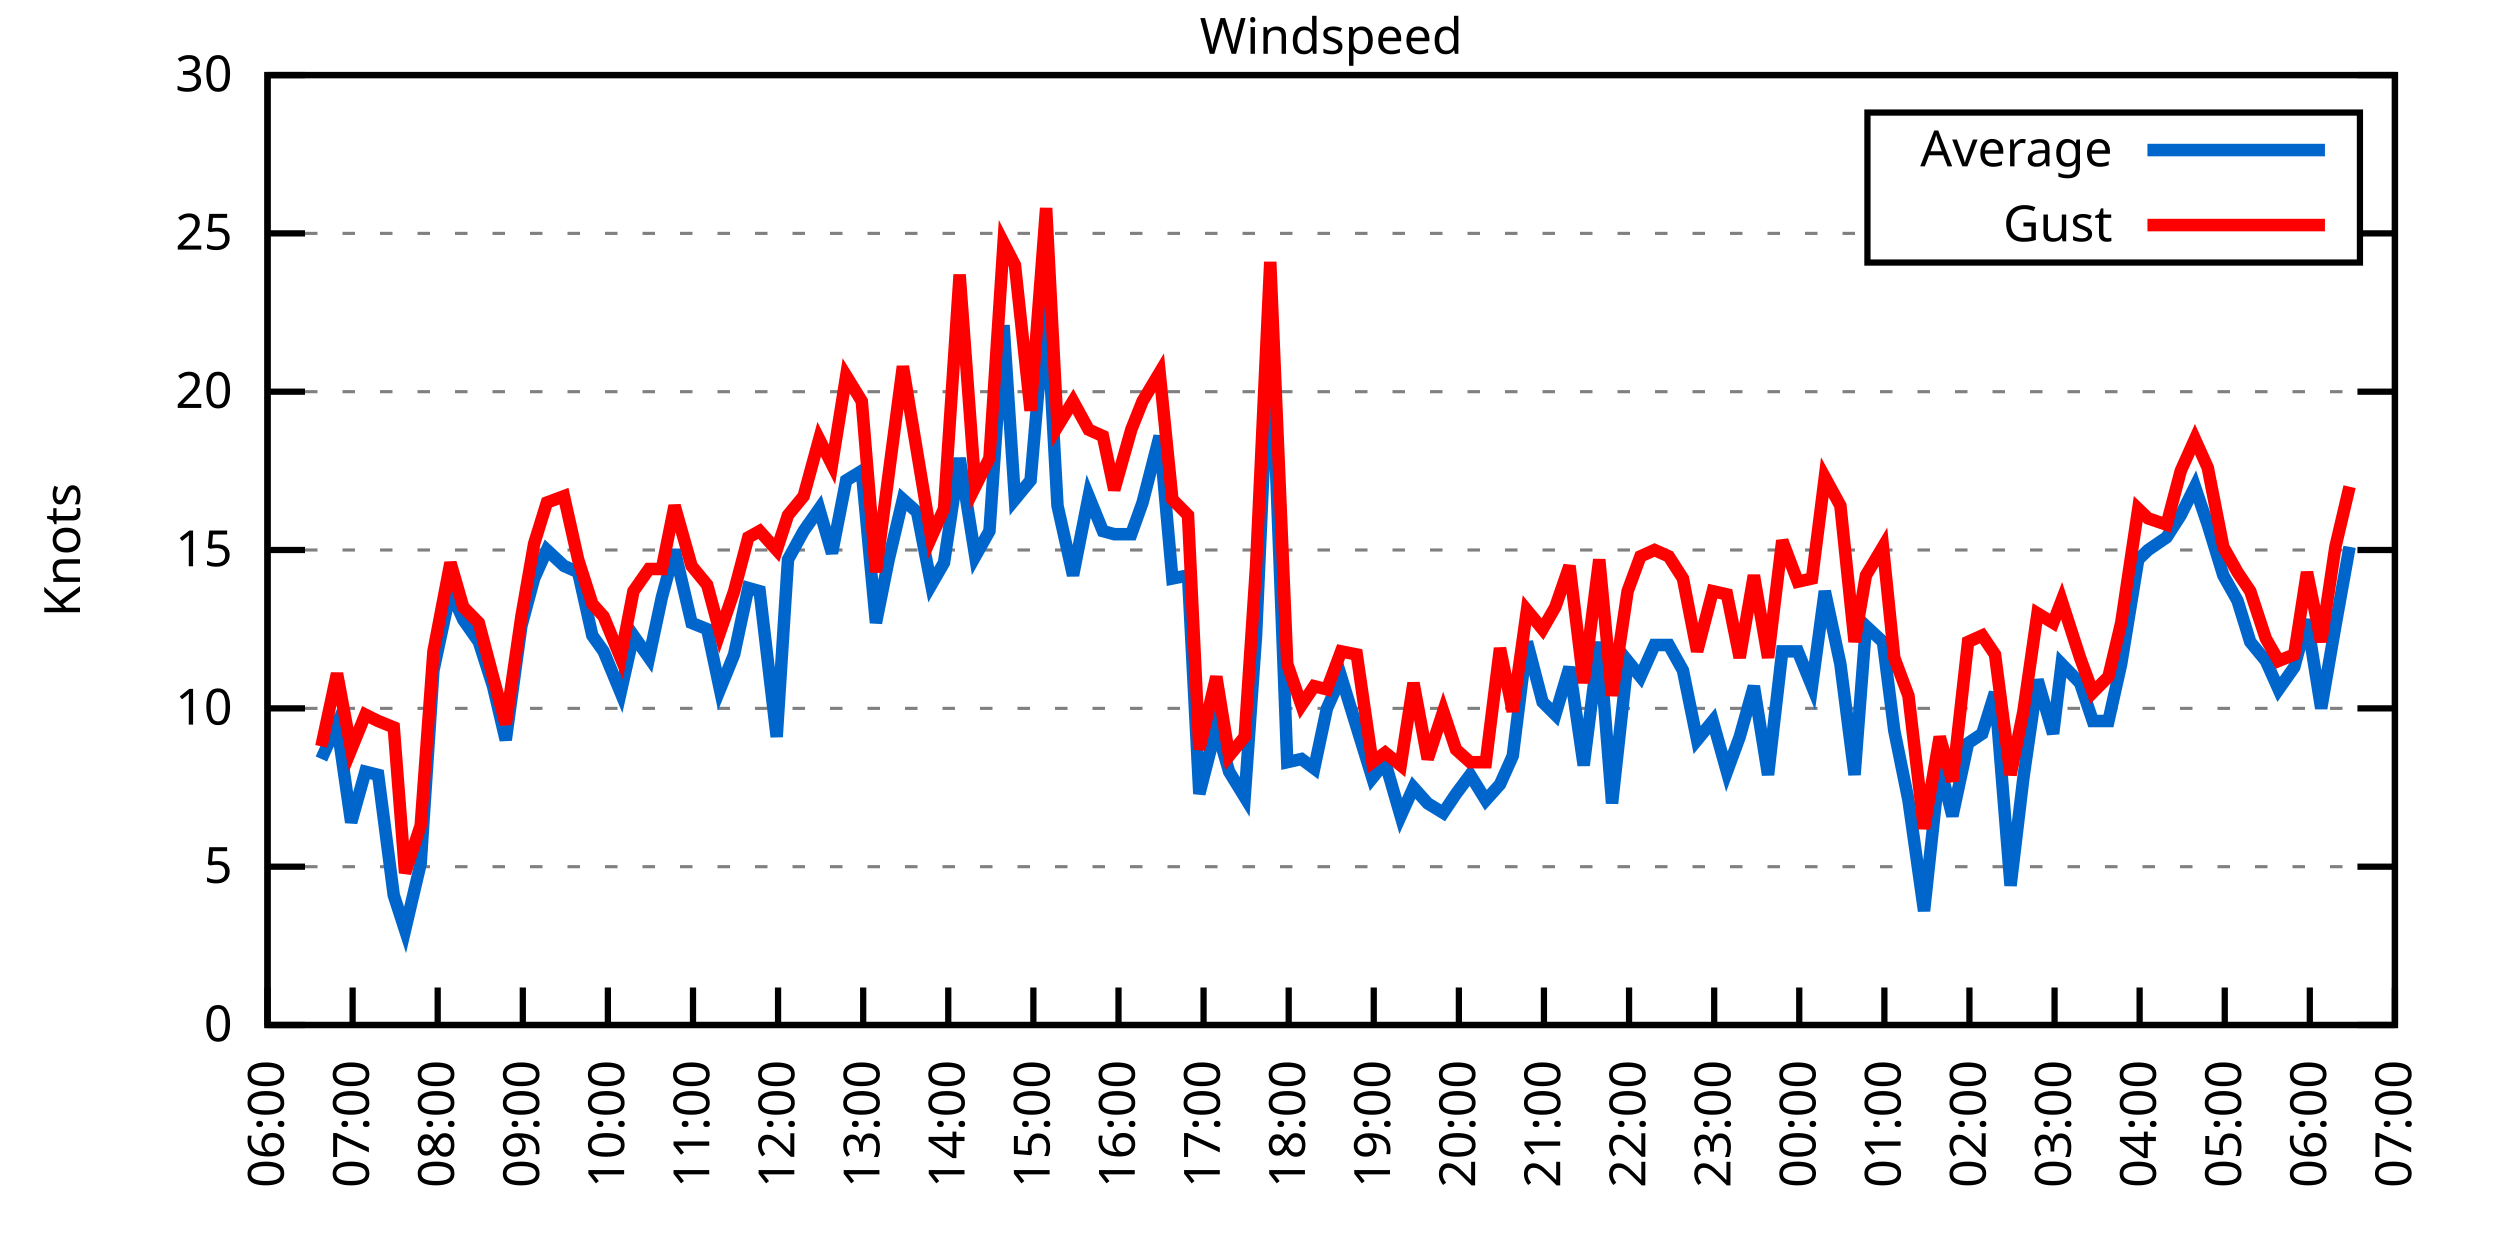
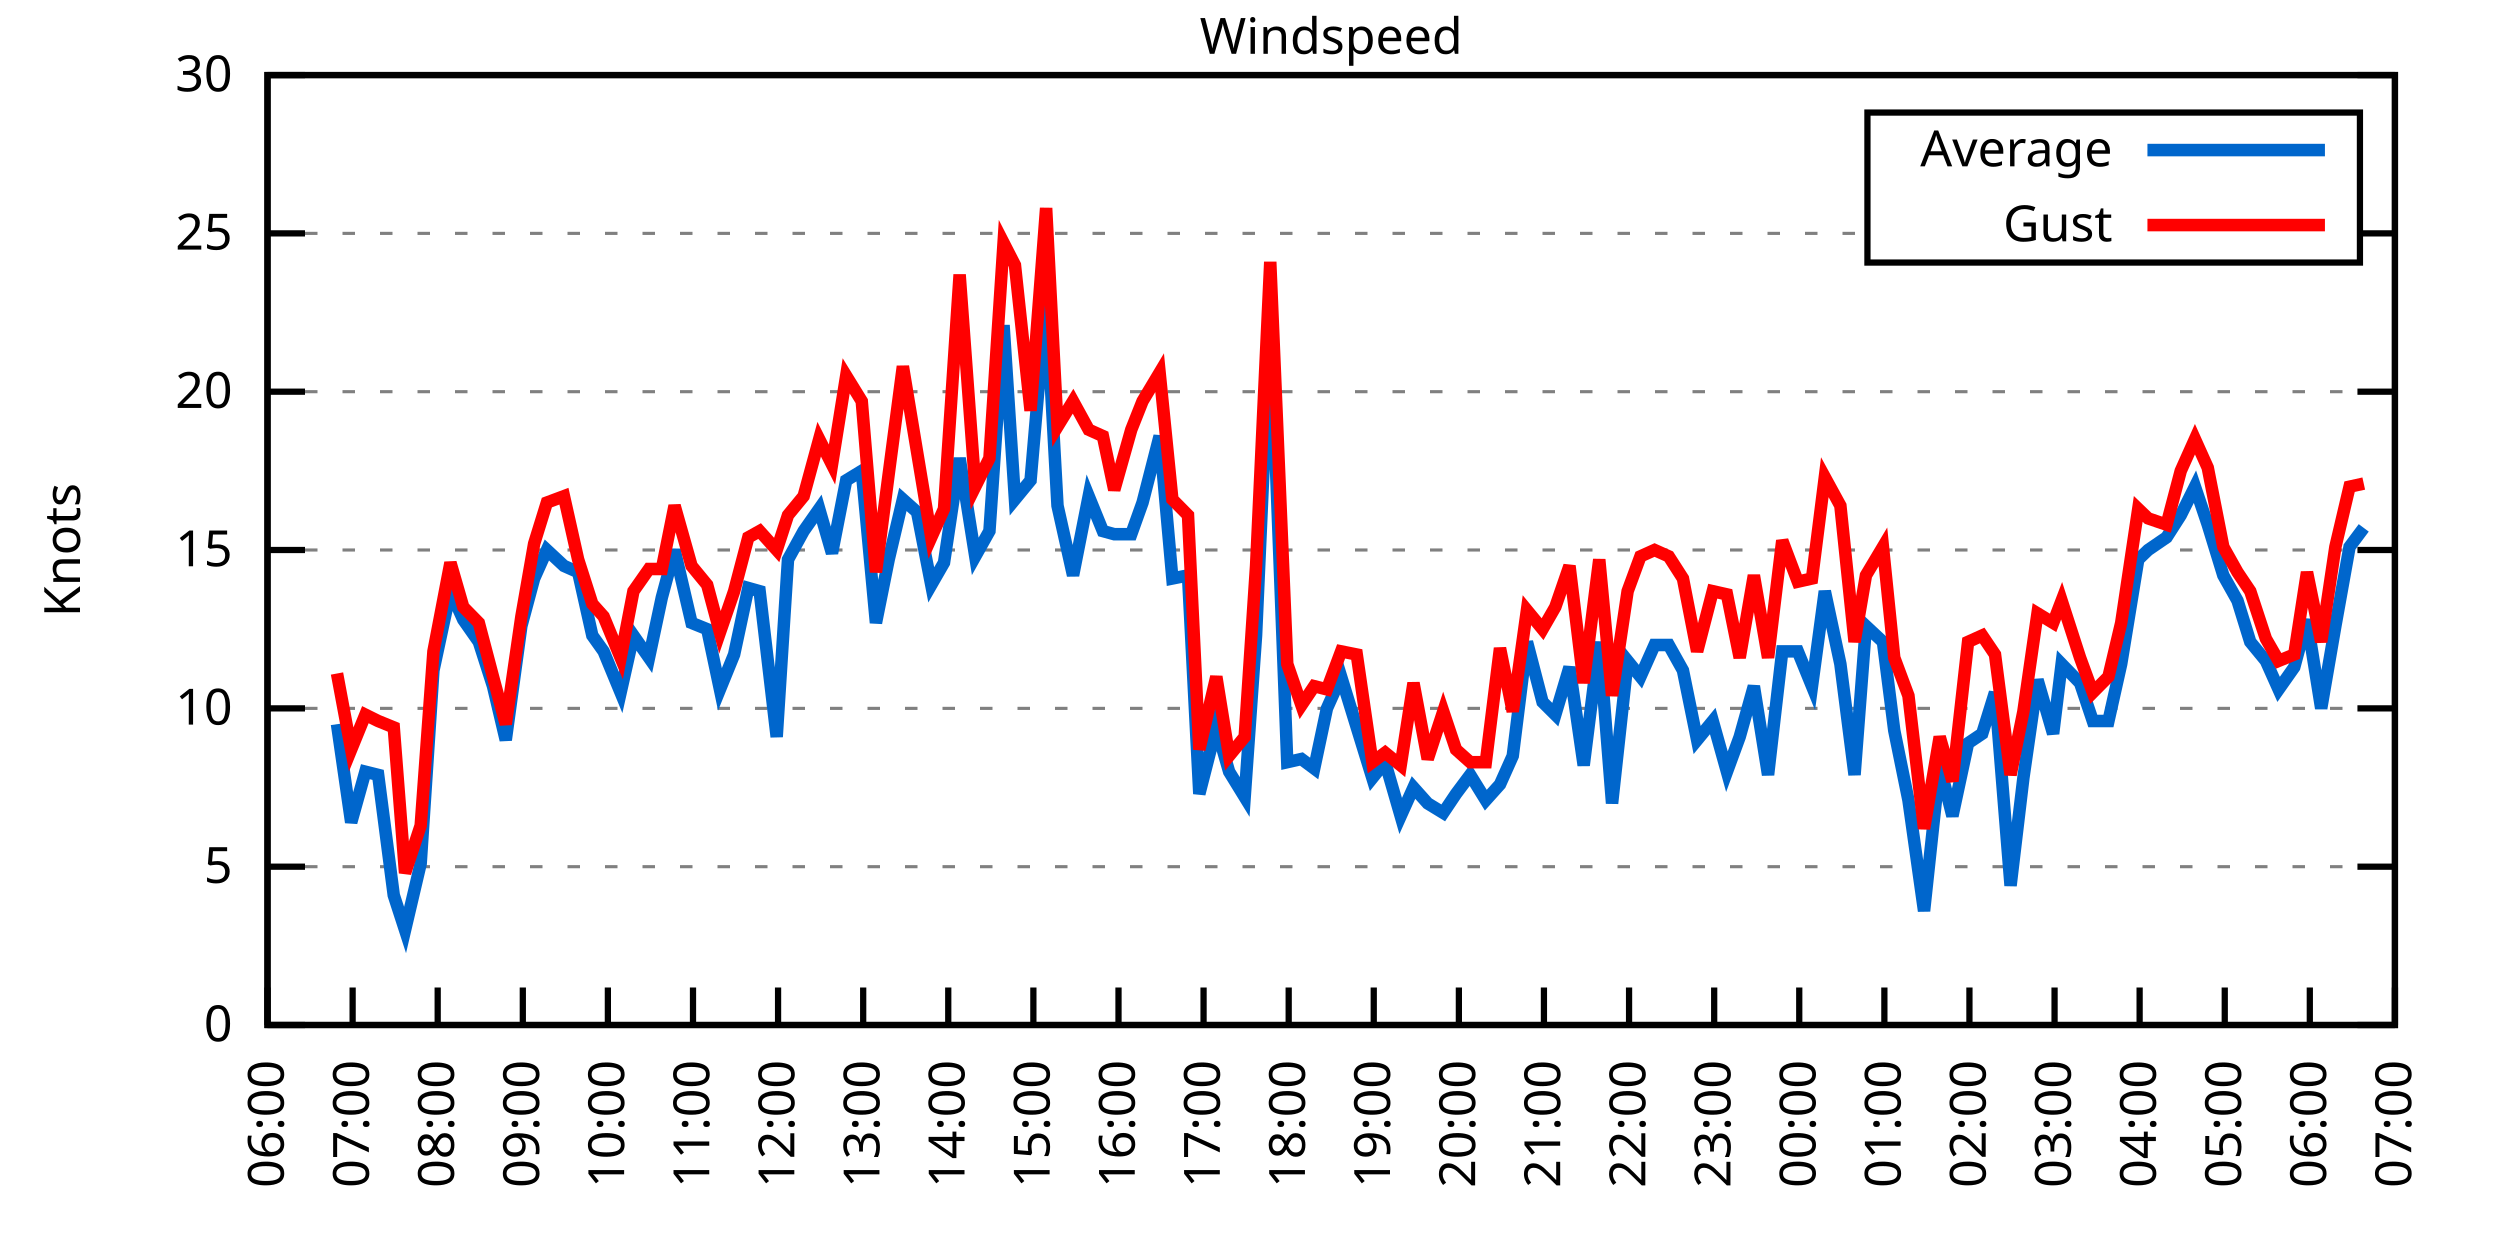
<svg xmlns="http://www.w3.org/2000/svg" xmlns:xlink="http://www.w3.org/1999/xlink" width="400" height="200" viewBox="0 0 400 200">
  <g id="gnuplot_canvas">
    <rect x="0" y="0" width="400" height="200" fill="none" />
    <defs>
      <circle id="gpDot" r="0.5" stroke-width="0.5" stroke="currentColor" />
      <path id="gpPt0" stroke-width="0.333" stroke="currentColor" d="M-1,0 h2 M0,-1 v2" />
      <path id="gpPt1" stroke-width="0.333" stroke="currentColor" d="M-1,-1 L1,1 M1,-1 L-1,1" />
      <path id="gpPt2" stroke-width="0.333" stroke="currentColor" d="M-1,0 L1,0 M0,-1 L0,1 M-1,-1 L1,1 M-1,1 L1,-1" />
      <rect id="gpPt3" stroke-width="0.333" stroke="currentColor" x="-1" y="-1" width="2" height="2" />
      <rect id="gpPt4" stroke-width="0.333" stroke="currentColor" fill="currentColor" x="-1" y="-1" width="2" height="2" />
      <circle id="gpPt5" stroke-width="0.333" stroke="currentColor" cx="0" cy="0" r="1" />
      <use xlink:href="#gpPt5" id="gpPt6" fill="currentColor" stroke="none" />
      <path id="gpPt7" stroke-width="0.333" stroke="currentColor" d="M0,-1.33 L-1.33,0.67 L1.33,0.67 z" />
      <use xlink:href="#gpPt7" id="gpPt8" fill="currentColor" stroke="none" />
      <use xlink:href="#gpPt7" id="gpPt9" stroke="currentColor" transform="rotate(180)" />
      <use xlink:href="#gpPt9" id="gpPt10" fill="currentColor" stroke="none" />
      <use xlink:href="#gpPt3" id="gpPt11" stroke="currentColor" transform="rotate(45)" />
      <use xlink:href="#gpPt11" id="gpPt12" fill="currentColor" stroke="none" />
      <path id="gpPt13" stroke-width="0.333" stroke="currentColor" d="M0,1.330 L1.265,0.411 L0.782,-1.067 L-0.782,-1.076 L-1.265,0.411 z" />
      <use xlink:href="#gpPt13" id="gpPt14" fill="currentColor" stroke="none" />
      <filter id="textbox" filterUnits="objectBoundingBox" x="0" y="0" height="1" width="1">
        <feFlood flood-color="white" flood-opacity="1" result="bgnd" />
        <feComposite in="SourceGraphic" in2="bgnd" operator="atop" />
      </filter>
      <filter id="greybox" filterUnits="objectBoundingBox" x="0" y="0" height="1" width="1">
        <feFlood flood-color="lightgrey" flood-opacity="1" result="grey" />
        <feComposite in="SourceGraphic" in2="grey" operator="atop" />
      </filter>
    </defs>
    <g fill="none" color="white" stroke="currentColor" stroke-width="1.00" stroke-linecap="butt" stroke-linejoin="miter">
</g>
    <g fill="none" color="black" stroke="currentColor" stroke-width="1.00" stroke-linecap="butt" stroke-linejoin="miter">
      <g stroke="none" shape-rendering="crispEdges">
        <polygon fill="rgb(255, 255, 255)" points="42.80,164.00 383.18,164.00 383.18,12.02 42.80,12.02 " />
      </g>
    </g>
    <g fill="none" color="black" stroke="currentColor" stroke-width="1.00" stroke-linecap="butt" stroke-linejoin="miter">
</g>
    <g fill="none" color="black" stroke="black" stroke-width="0.50" stroke-linecap="butt" stroke-linejoin="miter">
</g>
    <g fill="none" color="gray" stroke="currentColor" stroke-width="0.50" stroke-linecap="butt" stroke-linejoin="miter">
      <path stroke="gray" stroke-dasharray="2,4" class="gridline" d="M42.80,164.00 L383.19,164.00  " />
    </g>
    <g fill="none" color="gray" stroke="gray" stroke-width="1.00" stroke-linecap="butt" stroke-linejoin="miter">
</g>
    <g fill="none" color="black" stroke="currentColor" stroke-width="1.00" stroke-linecap="butt" stroke-linejoin="miter">
      <path stroke="black" d="M42.80,164.00 L48.80,164.00 M383.19,164.00 L377.19,164.00  " />
      <g transform="translate(37.20,166.60)" stroke="none" fill="black" font-family="Sans" font-size="8.00" text-anchor="end">
        <text>
          <tspan font-family="Sans"> 0</tspan>
        </text>
      </g>
    </g>
    <g fill="none" color="black" stroke="currentColor" stroke-width="1.00" stroke-linecap="butt" stroke-linejoin="miter">
</g>
    <g fill="none" color="black" stroke="black" stroke-width="0.50" stroke-linecap="butt" stroke-linejoin="miter">
</g>
    <g fill="none" color="gray" stroke="currentColor" stroke-width="0.50" stroke-linecap="butt" stroke-linejoin="miter">
      <path stroke="gray" stroke-dasharray="2,4" class="gridline" d="M42.80,138.67 L383.19,138.67  " />
    </g>
    <g fill="none" color="gray" stroke="gray" stroke-width="1.00" stroke-linecap="butt" stroke-linejoin="miter">
</g>
    <g fill="none" color="black" stroke="currentColor" stroke-width="1.00" stroke-linecap="butt" stroke-linejoin="miter">
      <path stroke="black" d="M42.80,138.67 L48.80,138.67 M383.19,138.67 L377.19,138.67  " />
      <g transform="translate(37.20,141.27)" stroke="none" fill="black" font-family="Sans" font-size="8.00" text-anchor="end">
        <text>
          <tspan font-family="Sans"> 5</tspan>
        </text>
      </g>
    </g>
    <g fill="none" color="black" stroke="currentColor" stroke-width="1.00" stroke-linecap="butt" stroke-linejoin="miter">
</g>
    <g fill="none" color="black" stroke="black" stroke-width="0.50" stroke-linecap="butt" stroke-linejoin="miter">
</g>
    <g fill="none" color="gray" stroke="currentColor" stroke-width="0.50" stroke-linecap="butt" stroke-linejoin="miter">
      <path stroke="gray" stroke-dasharray="2,4" class="gridline" d="M42.80,113.34 L383.19,113.34  " />
    </g>
    <g fill="none" color="gray" stroke="gray" stroke-width="1.00" stroke-linecap="butt" stroke-linejoin="miter">
</g>
    <g fill="none" color="black" stroke="currentColor" stroke-width="1.00" stroke-linecap="butt" stroke-linejoin="miter">
      <path stroke="black" d="M42.80,113.34 L48.80,113.34 M383.19,113.34 L377.19,113.34  " />
      <g transform="translate(37.20,115.94)" stroke="none" fill="black" font-family="Sans" font-size="8.00" text-anchor="end">
        <text>
          <tspan font-family="Sans"> 10</tspan>
        </text>
      </g>
    </g>
    <g fill="none" color="black" stroke="currentColor" stroke-width="1.00" stroke-linecap="butt" stroke-linejoin="miter">
</g>
    <g fill="none" color="black" stroke="black" stroke-width="0.50" stroke-linecap="butt" stroke-linejoin="miter">
</g>
    <g fill="none" color="gray" stroke="currentColor" stroke-width="0.50" stroke-linecap="butt" stroke-linejoin="miter">
      <path stroke="gray" stroke-dasharray="2,4" class="gridline" d="M42.80,88.00 L383.19,88.00  " />
    </g>
    <g fill="none" color="gray" stroke="gray" stroke-width="1.00" stroke-linecap="butt" stroke-linejoin="miter">
</g>
    <g fill="none" color="black" stroke="currentColor" stroke-width="1.00" stroke-linecap="butt" stroke-linejoin="miter">
      <path stroke="black" d="M42.80,88.00 L48.80,88.00 M383.19,88.00 L377.19,88.00  " />
      <g transform="translate(37.20,90.60)" stroke="none" fill="black" font-family="Sans" font-size="8.00" text-anchor="end">
        <text>
          <tspan font-family="Sans"> 15</tspan>
        </text>
      </g>
    </g>
    <g fill="none" color="black" stroke="currentColor" stroke-width="1.00" stroke-linecap="butt" stroke-linejoin="miter">
</g>
    <g fill="none" color="black" stroke="black" stroke-width="0.50" stroke-linecap="butt" stroke-linejoin="miter">
</g>
    <g fill="none" color="gray" stroke="currentColor" stroke-width="0.50" stroke-linecap="butt" stroke-linejoin="miter">
      <path stroke="gray" stroke-dasharray="2,4" class="gridline" d="M42.80,62.67 L383.19,62.67  " />
    </g>
    <g fill="none" color="gray" stroke="gray" stroke-width="1.00" stroke-linecap="butt" stroke-linejoin="miter">
</g>
    <g fill="none" color="black" stroke="currentColor" stroke-width="1.00" stroke-linecap="butt" stroke-linejoin="miter">
      <path stroke="black" d="M42.80,62.67 L48.80,62.67 M383.19,62.67 L377.19,62.67  " />
      <g transform="translate(37.20,65.27)" stroke="none" fill="black" font-family="Sans" font-size="8.00" text-anchor="end">
        <text>
          <tspan font-family="Sans"> 20</tspan>
        </text>
      </g>
    </g>
    <g fill="none" color="black" stroke="currentColor" stroke-width="1.00" stroke-linecap="butt" stroke-linejoin="miter">
</g>
    <g fill="none" color="black" stroke="black" stroke-width="0.50" stroke-linecap="butt" stroke-linejoin="miter">
</g>
    <g fill="none" color="gray" stroke="currentColor" stroke-width="0.50" stroke-linecap="butt" stroke-linejoin="miter">
      <path stroke="gray" stroke-dasharray="2,4" class="gridline" d="M42.80,37.34 L298.79,37.34 M377.59,37.34 L383.19,37.34  " />
    </g>
    <g fill="none" color="gray" stroke="gray" stroke-width="1.00" stroke-linecap="butt" stroke-linejoin="miter">
</g>
    <g fill="none" color="black" stroke="currentColor" stroke-width="1.00" stroke-linecap="butt" stroke-linejoin="miter">
      <path stroke="black" d="M42.80,37.34 L48.80,37.34 M383.19,37.34 L377.19,37.34  " />
      <g transform="translate(37.20,39.94)" stroke="none" fill="black" font-family="Sans" font-size="8.00" text-anchor="end">
        <text>
          <tspan font-family="Sans"> 25</tspan>
        </text>
      </g>
    </g>
    <g fill="none" color="black" stroke="currentColor" stroke-width="1.00" stroke-linecap="butt" stroke-linejoin="miter">
</g>
    <g fill="none" color="black" stroke="black" stroke-width="0.50" stroke-linecap="butt" stroke-linejoin="miter">
</g>
    <g fill="none" color="gray" stroke="currentColor" stroke-width="0.50" stroke-linecap="butt" stroke-linejoin="miter">
      <path stroke="gray" stroke-dasharray="2,4" class="gridline" d="M42.80,12.01 L383.19,12.01  " />
    </g>
    <g fill="none" color="gray" stroke="gray" stroke-width="1.00" stroke-linecap="butt" stroke-linejoin="miter">
</g>
    <g fill="none" color="black" stroke="currentColor" stroke-width="1.00" stroke-linecap="butt" stroke-linejoin="miter">
      <path stroke="black" d="M42.80,12.01 L48.80,12.01 M383.19,12.01 L377.19,12.01  " />
      <g transform="translate(37.20,14.61)" stroke="none" fill="black" font-family="Sans" font-size="8.00" text-anchor="end">
        <text>
          <tspan font-family="Sans"> 30</tspan>
        </text>
      </g>
    </g>
    <g fill="none" color="black" stroke="currentColor" stroke-width="1.00" stroke-linecap="butt" stroke-linejoin="miter">
      <path stroke="black" d="M42.80,164.00 L42.80,158.00  " />
      <g transform="translate(45.40,169.60) rotate(270.00)" stroke="none" fill="black" font-family="Sans" font-size="8.00" text-anchor="end">
        <text>
          <tspan font-family="Sans">06:00</tspan>
        </text>
      </g>
    </g>
    <g fill="none" color="black" stroke="currentColor" stroke-width="1.00" stroke-linecap="butt" stroke-linejoin="miter">
      <path stroke="black" d="M56.42,164.00 L56.42,158.00  " />
      <g transform="translate(59.02,169.60) rotate(270.00)" stroke="none" fill="black" font-family="Sans" font-size="8.00" text-anchor="end">
        <text>
          <tspan font-family="Sans">07:00</tspan>
        </text>
      </g>
    </g>
    <g fill="none" color="black" stroke="currentColor" stroke-width="1.00" stroke-linecap="butt" stroke-linejoin="miter">
      <path stroke="black" d="M70.03,164.00 L70.03,158.00  " />
      <g transform="translate(72.63,169.60) rotate(270.00)" stroke="none" fill="black" font-family="Sans" font-size="8.00" text-anchor="end">
        <text>
          <tspan font-family="Sans">08:00</tspan>
        </text>
      </g>
    </g>
    <g fill="none" color="black" stroke="currentColor" stroke-width="1.00" stroke-linecap="butt" stroke-linejoin="miter">
      <path stroke="black" d="M83.65,164.00 L83.65,158.00  " />
      <g transform="translate(86.25,169.60) rotate(270.00)" stroke="none" fill="black" font-family="Sans" font-size="8.00" text-anchor="end">
        <text>
          <tspan font-family="Sans">09:00</tspan>
        </text>
      </g>
    </g>
    <g fill="none" color="black" stroke="currentColor" stroke-width="1.00" stroke-linecap="butt" stroke-linejoin="miter">
      <path stroke="black" d="M97.26,164.00 L97.26,158.00  " />
      <g transform="translate(99.86,169.60) rotate(270.00)" stroke="none" fill="black" font-family="Sans" font-size="8.00" text-anchor="end">
        <text>
          <tspan font-family="Sans">10:00</tspan>
        </text>
      </g>
    </g>
    <g fill="none" color="black" stroke="currentColor" stroke-width="1.00" stroke-linecap="butt" stroke-linejoin="miter">
      <path stroke="black" d="M110.88,164.00 L110.88,158.00  " />
      <g transform="translate(113.48,169.60) rotate(270.00)" stroke="none" fill="black" font-family="Sans" font-size="8.00" text-anchor="end">
        <text>
          <tspan font-family="Sans">11:00</tspan>
        </text>
      </g>
    </g>
    <g fill="none" color="black" stroke="currentColor" stroke-width="1.00" stroke-linecap="butt" stroke-linejoin="miter">
      <path stroke="black" d="M124.49,164.00 L124.49,158.00  " />
      <g transform="translate(127.09,169.60) rotate(270.00)" stroke="none" fill="black" font-family="Sans" font-size="8.00" text-anchor="end">
        <text>
          <tspan font-family="Sans">12:00</tspan>
        </text>
      </g>
    </g>
    <g fill="none" color="black" stroke="currentColor" stroke-width="1.00" stroke-linecap="butt" stroke-linejoin="miter">
      <path stroke="black" d="M138.11,164.00 L138.11,158.00  " />
      <g transform="translate(140.71,169.60) rotate(270.00)" stroke="none" fill="black" font-family="Sans" font-size="8.00" text-anchor="end">
        <text>
          <tspan font-family="Sans">13:00</tspan>
        </text>
      </g>
    </g>
    <g fill="none" color="black" stroke="currentColor" stroke-width="1.00" stroke-linecap="butt" stroke-linejoin="miter">
      <path stroke="black" d="M151.72,164.00 L151.72,158.00  " />
      <g transform="translate(154.32,169.60) rotate(270.00)" stroke="none" fill="black" font-family="Sans" font-size="8.00" text-anchor="end">
        <text>
          <tspan font-family="Sans">14:00</tspan>
        </text>
      </g>
    </g>
    <g fill="none" color="black" stroke="currentColor" stroke-width="1.00" stroke-linecap="butt" stroke-linejoin="miter">
      <path stroke="black" d="M165.34,164.00 L165.34,158.00  " />
      <g transform="translate(167.94,169.60) rotate(270.00)" stroke="none" fill="black" font-family="Sans" font-size="8.00" text-anchor="end">
        <text>
          <tspan font-family="Sans">15:00</tspan>
        </text>
      </g>
    </g>
    <g fill="none" color="black" stroke="currentColor" stroke-width="1.00" stroke-linecap="butt" stroke-linejoin="miter">
      <path stroke="black" d="M178.96,164.00 L178.96,158.00  " />
      <g transform="translate(181.56,169.60) rotate(270.00)" stroke="none" fill="black" font-family="Sans" font-size="8.00" text-anchor="end">
        <text>
          <tspan font-family="Sans">16:00</tspan>
        </text>
      </g>
    </g>
    <g fill="none" color="black" stroke="currentColor" stroke-width="1.00" stroke-linecap="butt" stroke-linejoin="miter">
      <path stroke="black" d="M192.57,164.00 L192.57,158.00  " />
      <g transform="translate(195.17,169.60) rotate(270.00)" stroke="none" fill="black" font-family="Sans" font-size="8.00" text-anchor="end">
        <text>
          <tspan font-family="Sans">17:00</tspan>
        </text>
      </g>
    </g>
    <g fill="none" color="black" stroke="currentColor" stroke-width="1.00" stroke-linecap="butt" stroke-linejoin="miter">
      <path stroke="black" d="M206.19,164.00 L206.19,158.00  " />
      <g transform="translate(208.79,169.60) rotate(270.00)" stroke="none" fill="black" font-family="Sans" font-size="8.00" text-anchor="end">
        <text>
          <tspan font-family="Sans">18:00</tspan>
        </text>
      </g>
    </g>
    <g fill="none" color="black" stroke="currentColor" stroke-width="1.00" stroke-linecap="butt" stroke-linejoin="miter">
      <path stroke="black" d="M219.80,164.00 L219.80,158.00  " />
      <g transform="translate(222.40,169.60) rotate(270.00)" stroke="none" fill="black" font-family="Sans" font-size="8.00" text-anchor="end">
        <text>
          <tspan font-family="Sans">19:00</tspan>
        </text>
      </g>
    </g>
    <g fill="none" color="black" stroke="currentColor" stroke-width="1.00" stroke-linecap="butt" stroke-linejoin="miter">
      <path stroke="black" d="M233.42,164.00 L233.42,158.00  " />
      <g transform="translate(236.02,169.60) rotate(270.00)" stroke="none" fill="black" font-family="Sans" font-size="8.00" text-anchor="end">
        <text>
          <tspan font-family="Sans">20:00</tspan>
        </text>
      </g>
    </g>
    <g fill="none" color="black" stroke="currentColor" stroke-width="1.00" stroke-linecap="butt" stroke-linejoin="miter">
      <path stroke="black" d="M247.03,164.00 L247.03,158.00  " />
      <g transform="translate(249.63,169.60) rotate(270.00)" stroke="none" fill="black" font-family="Sans" font-size="8.00" text-anchor="end">
        <text>
          <tspan font-family="Sans">21:00</tspan>
        </text>
      </g>
    </g>
    <g fill="none" color="black" stroke="currentColor" stroke-width="1.00" stroke-linecap="butt" stroke-linejoin="miter">
      <path stroke="black" d="M260.65,164.00 L260.65,158.00  " />
      <g transform="translate(263.25,169.60) rotate(270.00)" stroke="none" fill="black" font-family="Sans" font-size="8.00" text-anchor="end">
        <text>
          <tspan font-family="Sans">22:00</tspan>
        </text>
      </g>
    </g>
    <g fill="none" color="black" stroke="currentColor" stroke-width="1.00" stroke-linecap="butt" stroke-linejoin="miter">
      <path stroke="black" d="M274.27,164.00 L274.27,158.00  " />
      <g transform="translate(276.87,169.60) rotate(270.00)" stroke="none" fill="black" font-family="Sans" font-size="8.00" text-anchor="end">
        <text>
          <tspan font-family="Sans">23:00</tspan>
        </text>
      </g>
    </g>
    <g fill="none" color="black" stroke="currentColor" stroke-width="1.00" stroke-linecap="butt" stroke-linejoin="miter">
      <path stroke="black" d="M287.88,164.00 L287.88,158.00  " />
      <g transform="translate(290.48,169.60) rotate(270.00)" stroke="none" fill="black" font-family="Sans" font-size="8.00" text-anchor="end">
        <text>
          <tspan font-family="Sans">00:00</tspan>
        </text>
      </g>
    </g>
    <g fill="none" color="black" stroke="currentColor" stroke-width="1.00" stroke-linecap="butt" stroke-linejoin="miter">
      <path stroke="black" d="M301.50,164.00 L301.50,158.00  " />
      <g transform="translate(304.10,169.60) rotate(270.00)" stroke="none" fill="black" font-family="Sans" font-size="8.00" text-anchor="end">
        <text>
          <tspan font-family="Sans">01:00</tspan>
        </text>
      </g>
    </g>
    <g fill="none" color="black" stroke="currentColor" stroke-width="1.00" stroke-linecap="butt" stroke-linejoin="miter">
      <path stroke="black" d="M315.11,164.00 L315.11,158.00  " />
      <g transform="translate(317.71,169.60) rotate(270.00)" stroke="none" fill="black" font-family="Sans" font-size="8.00" text-anchor="end">
        <text>
          <tspan font-family="Sans">02:00</tspan>
        </text>
      </g>
    </g>
    <g fill="none" color="black" stroke="currentColor" stroke-width="1.00" stroke-linecap="butt" stroke-linejoin="miter">
      <path stroke="black" d="M328.73,164.00 L328.73,158.00  " />
      <g transform="translate(331.33,169.60) rotate(270.00)" stroke="none" fill="black" font-family="Sans" font-size="8.00" text-anchor="end">
        <text>
          <tspan font-family="Sans">03:00</tspan>
        </text>
      </g>
    </g>
    <g fill="none" color="black" stroke="currentColor" stroke-width="1.00" stroke-linecap="butt" stroke-linejoin="miter">
      <path stroke="black" d="M342.34,164.00 L342.34,158.00  " />
      <g transform="translate(344.94,169.60) rotate(270.00)" stroke="none" fill="black" font-family="Sans" font-size="8.00" text-anchor="end">
        <text>
          <tspan font-family="Sans">04:00</tspan>
        </text>
      </g>
    </g>
    <g fill="none" color="black" stroke="currentColor" stroke-width="1.00" stroke-linecap="butt" stroke-linejoin="miter">
      <path stroke="black" d="M355.96,164.00 L355.96,158.00  " />
      <g transform="translate(358.56,169.60) rotate(270.00)" stroke="none" fill="black" font-family="Sans" font-size="8.00" text-anchor="end">
        <text>
          <tspan font-family="Sans">05:00</tspan>
        </text>
      </g>
    </g>
    <g fill="none" color="black" stroke="currentColor" stroke-width="1.00" stroke-linecap="butt" stroke-linejoin="miter">
      <path stroke="black" d="M369.57,164.00 L369.57,158.00  " />
      <g transform="translate(372.17,169.60) rotate(270.00)" stroke="none" fill="black" font-family="Sans" font-size="8.00" text-anchor="end">
        <text>
          <tspan font-family="Sans">06:00</tspan>
        </text>
      </g>
    </g>
    <g fill="none" color="black" stroke="currentColor" stroke-width="1.00" stroke-linecap="butt" stroke-linejoin="miter">
      <path stroke="black" d="M383.19,164.00 L383.19,158.00  " />
      <g transform="translate(385.79,169.60) rotate(270.00)" stroke="none" fill="black" font-family="Sans" font-size="8.00" text-anchor="end">
        <text>
          <tspan font-family="Sans">07:00</tspan>
        </text>
      </g>
    </g>
    <g fill="none" color="black" stroke="currentColor" stroke-width="1.00" stroke-linecap="butt" stroke-linejoin="miter">
</g>
    <g fill="none" color="black" stroke="currentColor" stroke-width="1.00" stroke-linecap="butt" stroke-linejoin="miter">
      <path stroke="black" d="M42.80,12.01 L42.80,164.00 L383.19,164.00 L383.19,12.01 L42.80,12.01 Z  " />
    </g>
    <g fill="none" color="black" stroke="currentColor" stroke-width="1.00" stroke-linecap="butt" stroke-linejoin="miter">
</g>
    <g fill="none" color="black" stroke="currentColor" stroke-width="1.00" stroke-linecap="butt" stroke-linejoin="miter">
      <path stroke="black" d="M298.79,42.01 L298.79,18.01 L377.59,18.01 L377.59,42.01 L298.79,42.01 Z  " />
    </g>
    <g id="Windspeed_plot_1">
      <g fill="none" color="white" stroke="black" stroke-width="2.00" stroke-linecap="butt" stroke-linejoin="miter">
</g>
      <g fill="none" color="black" stroke="currentColor" stroke-width="2.00" stroke-linecap="butt" stroke-linejoin="miter">
        <g transform="translate(337.99,26.61)" stroke="none" fill="black" font-family="Sans" font-size="8.00" text-anchor="end">
          <text>
            <tspan font-family="Sans">Average</tspan>
          </text>
        </g>
      </g>
      <g fill="none" color="black" stroke="currentColor" stroke-width="2.00" stroke-linecap="butt" stroke-linejoin="miter">
-         <path stroke="rgb(  0, 102, 204)" d="M343.59,24.01 L371.99,24.01 M51.42,121.44 L53.92,115.87 L56.19,131.58 L58.46,123.47 L60.50,123.98 L63.00,143.23   L64.81,148.80 L67.31,138.16 L69.35,107.26 L72.07,94.59 L74.12,99.15 L76.61,102.70 L78.88,109.79 L80.92,118.40   L83.42,100.16 L85.46,92.56 L87.50,88.00 L90.23,90.54 L92.50,91.55 L94.77,101.68 L96.58,104.22 L99.30,110.80   L101.35,101.68 L103.84,105.23 L105.89,95.60 L107.93,88.00 L110.65,99.66 L113.15,100.67 L115.19,110.30 L117.46,104.72   L119.73,94.08 L121.54,94.59 L124.27,117.90 L126.08,89.52 L128.58,84.97 L131.07,81.42 L133.12,88.51 L135.39,76.86   L137.88,75.34 L140.15,99.66 L142.19,89.52 L144.46,79.90 L146.73,81.93 L149.00,93.58 L151.04,90.03 L153.54,73.31   L156.04,89.02 L158.31,84.97 L160.57,52.03 L162.39,79.90 L164.89,76.86 L167.38,47.98 L169.20,80.91 L171.69,92.06   L174.19,79.39 L176.46,84.97 L178.28,85.47 L181.00,85.47 L182.81,80.41 L185.54,69.77 L187.58,92.56 L190.08,92.06   L191.89,127.02 L194.61,116.38 L196.66,123.47 L199.15,127.52 L200.97,101.68 L203.24,51.02 L205.96,121.95 L208.23,121.44   L210.27,122.96 L212.31,113.34 L214.58,108.27 L217.08,116.38 L219.58,124.48 L221.62,121.95 L224.11,130.56 L226.16,126.00   L228.43,128.54 L230.92,130.06 L232.96,127.02 L235.23,123.98 L237.73,128.03 L240.00,125.50 L242.04,120.94 L244.31,102.70   L246.81,112.32 L248.85,114.35 L251.12,106.75 L253.39,122.46 L255.88,102.70 L257.93,128.54 L260.42,105.74 L262.47,108.27   L264.73,103.20 L267.00,103.20 L269.27,107.26 L271.54,118.40 L274.04,115.36 L276.31,123.47 L278.35,117.90 L280.62,109.79   L282.89,123.98 L285.16,104.22 L287.65,104.22 L289.92,109.79 L291.97,94.59 L294.46,106.24 L296.73,123.98 L298.55,100.16   L301.27,102.70 L303.08,116.88 L305.35,128.03 L307.85,145.76 L310.35,122.46 L312.39,130.56 L314.89,118.91 L317.15,117.39   L319.20,110.80 L321.69,141.71 L323.74,124.48 L326.00,108.78 L328.50,117.39 L329.86,106.24 L332.81,109.28 L334.85,115.36   L337.35,115.36 L339.39,106.24 L342.12,89.52 L343.70,88.00 L346.65,85.98 L348.92,82.43 L351.19,77.87 L353.24,83.95   L355.73,92.06 L358.00,96.11 L360.04,102.70 L362.54,105.74 L364.58,110.30 L367.08,106.75 L369.12,99.15 L371.39,113.34   L373.66,100.16 L375.93,87.50  " />
+         <path stroke="rgb(  0, 102, 204)" d="M343.59,24.01 L371.99,24.01 M53.92,115.87 L56.19,131.58 L58.46,123.47 L60.50,123.98 L63.00,143.23 L64.81,148.80   L67.31,138.16 L69.35,107.26 L72.07,94.59 L74.12,99.15 L76.61,102.70 L78.88,109.79 L80.92,118.40 L83.42,100.16   L85.46,92.56 L87.50,88.00 L90.23,90.54 L92.50,91.55 L94.77,101.68 L96.58,104.22 L99.30,110.80 L101.35,101.68   L103.84,105.23 L105.89,95.60 L107.93,88.00 L110.65,99.66 L113.15,100.67 L115.19,110.30 L117.46,104.72 L119.73,94.08   L121.54,94.59 L124.27,117.90 L126.08,89.52 L128.58,84.97 L131.07,81.42 L133.12,88.51 L135.39,76.86 L137.88,75.34   L140.15,99.66 L142.19,89.52 L144.46,79.90 L146.73,81.93 L149.00,93.58 L151.04,90.03 L153.54,73.31 L156.04,89.02   L158.31,84.97 L160.57,52.03 L162.39,79.90 L164.89,76.86 L167.38,47.98 L169.20,80.91 L171.69,92.06 L174.19,79.39   L176.46,84.97 L178.28,85.47 L181.00,85.47 L182.81,80.41 L185.54,69.77 L187.58,92.56 L190.08,92.06 L191.89,127.02   L194.61,116.38 L196.66,123.47 L199.15,127.52 L200.97,101.68 L203.24,51.02 L205.96,121.95 L208.23,121.44 L210.27,122.96   L212.31,113.34 L214.58,108.27 L217.08,116.38 L219.58,124.48 L221.62,121.95 L224.11,130.56 L226.16,126.00 L228.43,128.54   L230.92,130.06 L232.96,127.02 L235.23,123.98 L237.73,128.03 L240.00,125.50 L242.04,120.94 L244.31,102.70 L246.81,112.32   L248.85,114.35 L251.12,106.75 L253.39,122.46 L255.88,102.70 L257.93,128.54 L260.42,105.74 L262.47,108.27 L264.73,103.20   L267.00,103.20 L269.27,107.26 L271.54,118.40 L274.04,115.36 L276.31,123.47 L278.35,117.90 L280.62,109.79 L282.89,123.98   L285.16,104.22 L287.65,104.22 L289.92,109.79 L291.97,94.59 L294.46,106.24 L296.73,123.98 L298.55,100.16 L301.27,102.70   L303.08,116.88 L305.35,128.03 L307.85,145.76 L310.35,122.46 L312.39,130.56 L314.89,118.91 L317.15,117.39 L319.20,110.80   L321.69,141.71 L323.74,124.48 L326.00,108.78 L328.50,117.39 L329.86,106.24 L332.81,109.28 L334.85,115.36 L337.35,115.36   L339.39,106.24 L342.12,89.52 L343.70,88.00 L346.65,85.98 L348.92,82.43 L351.19,77.87 L353.24,83.95 L355.73,92.06   L358.00,96.11 L360.04,102.70 L362.54,105.74 L364.58,110.30 L367.08,106.75 L369.12,99.15 L371.39,113.34 L373.66,100.16   L375.93,87.50 L378.20,84.46  " />
      </g>
    </g>
    <g id="Windspeed_plot_2">
      <g fill="none" color="black" stroke="currentColor" stroke-width="2.00" stroke-linecap="butt" stroke-linejoin="miter">
        <g transform="translate(337.99,38.61)" stroke="none" fill="black" font-family="Sans" font-size="8.00" text-anchor="end">
          <text>
            <tspan font-family="Sans">Gust</tspan>
          </text>
        </g>
      </g>
      <g fill="none" color="black" stroke="currentColor" stroke-width="2.00" stroke-linecap="butt" stroke-linejoin="miter">
-         <path stroke="rgb(255,   0,   0)" d="M343.59,36.01 L371.99,36.01 M51.42,119.42 L53.92,107.76 L56.19,119.92 L58.46,114.35 L60.50,115.36 L63.00,116.38   L64.81,139.68 L67.31,132.08 L69.35,104.22 L72.07,90.03 L74.12,97.12 L76.61,99.66 L78.88,108.27 L80.92,115.87   L83.42,98.64 L85.46,86.99 L87.50,80.41 L90.23,79.39 L92.50,89.52 L94.77,96.62 L96.58,98.64 L99.30,105.23   L101.35,94.59 L103.84,91.04 L105.89,91.04 L107.93,80.91 L110.65,90.54 L113.15,93.58 L115.19,101.18 L117.46,94.59   L119.73,85.98 L121.54,84.97 L124.27,88.00 L126.08,82.43 L128.58,79.39 L131.07,70.27 L133.12,74.33 L135.39,60.14   L137.88,64.19 L140.15,91.55 L142.19,75.85 L144.46,58.62 L146.73,72.30 L149.00,85.98 L151.04,81.42 L153.54,43.93   L156.04,77.87 L158.31,73.31 L160.57,38.86 L162.39,42.41 L164.89,65.71 L167.38,33.29 L169.20,68.25 L171.69,64.19   L174.19,68.75 L176.46,69.77 L178.28,78.38 L181.00,68.75 L182.81,64.19 L185.54,59.63 L187.58,79.90 L190.08,82.43   L191.89,119.92 L194.61,108.27 L196.66,120.94 L199.15,117.90 L200.97,90.54 L203.24,41.90 L205.96,106.24 L208.23,112.83   L210.27,109.79 L212.31,110.30 L214.58,104.22 L217.08,104.72 L219.58,121.95 L221.62,120.43 L224.11,122.46 L226.16,109.28   L228.43,121.44 L230.92,113.84 L232.96,119.92 L235.23,121.95 L237.73,121.95 L240.00,103.71 L242.04,113.84 L244.31,97.63   L246.81,100.67 L248.85,97.12 L251.12,90.54 L253.39,109.28 L255.88,89.52 L257.93,111.31 L260.42,94.59 L262.47,89.02   L264.73,88.00 L267.00,89.02 L269.27,92.56 L271.54,104.22 L274.04,94.59 L276.31,95.10 L278.35,105.23 L280.62,92.06   L282.89,105.23 L285.16,86.49 L287.65,93.07 L289.92,92.56 L291.97,76.35 L294.46,80.91 L296.73,102.70 L298.55,92.06   L301.27,87.50 L303.08,105.23 L305.35,111.31 L307.85,132.59 L310.35,117.90 L312.39,124.99 L314.89,102.70 L317.15,101.68   L319.20,104.72 L321.69,123.98 L323.74,113.84 L326.00,98.14 L328.50,99.66 L329.86,96.11 L332.81,105.23 L334.85,110.80   L337.35,108.27 L339.39,99.66 L342.12,81.42 L343.70,82.94 L346.65,83.95 L348.92,75.34 L351.19,70.27 L353.24,74.83   L355.73,87.50 L358.00,91.55 L360.04,94.59 L362.54,102.19 L364.58,105.74 L367.08,104.72 L369.12,91.55 L371.39,102.70   L373.66,87.50 L375.93,77.87  " />
+         <path stroke="rgb(255,   0,   0)" d="M343.59,36.01 L371.99,36.01 M53.92,107.76 L56.19,119.92 L58.46,114.35 L60.50,115.36 L63.00,116.38 L64.81,139.68   L67.31,132.08 L69.35,104.22 L72.07,90.03 L74.12,97.12 L76.61,99.66 L78.88,108.27 L80.92,115.87 L83.42,98.64   L85.46,86.99 L87.50,80.41 L90.23,79.39 L92.50,89.52 L94.77,96.62 L96.58,98.64 L99.30,105.23 L101.35,94.59   L103.84,91.04 L105.89,91.04 L107.93,80.91 L110.65,90.54 L113.15,93.58 L115.19,101.18 L117.46,94.59 L119.73,85.98   L121.54,84.97 L124.27,88.00 L126.08,82.43 L128.58,79.39 L131.07,70.27 L133.12,74.33 L135.39,60.14 L137.88,64.19   L140.15,91.55 L142.19,75.85 L144.46,58.62 L146.73,72.30 L149.00,85.98 L151.04,81.42 L153.54,43.93 L156.04,77.87   L158.31,73.31 L160.57,38.86 L162.39,42.41 L164.89,65.71 L167.38,33.29 L169.20,68.25 L171.69,64.19 L174.19,68.75   L176.46,69.77 L178.28,78.38 L181.00,68.75 L182.81,64.19 L185.54,59.63 L187.58,79.90 L190.08,82.43 L191.89,119.92   L194.61,108.27 L196.66,120.94 L199.15,117.90 L200.97,90.54 L203.24,41.90 L205.96,106.24 L208.23,112.83 L210.27,109.79   L212.31,110.30 L214.58,104.22 L217.08,104.72 L219.58,121.95 L221.62,120.43 L224.11,122.46 L226.16,109.28 L228.43,121.44   L230.92,113.84 L232.96,119.92 L235.23,121.95 L237.73,121.95 L240.00,103.71 L242.04,113.84 L244.31,97.63 L246.81,100.67   L248.85,97.12 L251.12,90.54 L253.39,109.28 L255.88,89.52 L257.93,111.31 L260.42,94.59 L262.47,89.02 L264.73,88.00   L267.00,89.02 L269.27,92.56 L271.54,104.22 L274.04,94.59 L276.31,95.10 L278.35,105.23 L280.62,92.06 L282.89,105.23   L285.16,86.49 L287.65,93.07 L289.92,92.56 L291.97,76.35 L294.46,80.91 L296.73,102.70 L298.55,92.06 L301.27,87.50   L303.08,105.23 L305.35,111.31 L307.85,132.59 L310.35,117.90 L312.39,124.99 L314.89,102.70 L317.15,101.68 L319.20,104.72   L321.69,123.98 L323.74,113.84 L326.00,98.14 L328.50,99.66 L329.86,96.11 L332.81,105.23 L334.85,110.80 L337.35,108.27   L339.39,99.66 L342.12,81.42 L343.70,82.94 L346.65,83.95 L348.92,75.34 L351.19,70.27 L353.24,74.83 L355.73,87.50   L358.00,91.55 L360.04,94.59 L362.54,102.19 L364.58,105.74 L367.08,104.72 L369.12,91.55 L371.39,102.70 L373.66,87.50   L375.93,77.87 L378.20,77.37  " />
      </g>
    </g>
    <g fill="none" color="black" stroke="currentColor" stroke-width="2.00" stroke-linecap="butt" stroke-linejoin="miter">
</g>
    <g fill="none" color="black" stroke="black" stroke-width="1.00" stroke-linecap="butt" stroke-linejoin="miter">
</g>
    <g fill="none" color="black" stroke="currentColor" stroke-width="1.00" stroke-linecap="butt" stroke-linejoin="miter">
      <path stroke="black" d="M42.80,12.01 L42.80,164.00 L383.19,164.00 L383.19,12.01 L42.80,12.01 Z  " />
      <g transform="translate(12.80,88.01) rotate(270.00)" stroke="none" fill="black" font-family="Sans" font-size="8.00" text-anchor="middle">
        <text>
          <tspan font-family="Sans">Knots</tspan>
        </text>
      </g>
    </g>
    <g fill="none" color="black" stroke="currentColor" stroke-width="1.00" stroke-linecap="butt" stroke-linejoin="miter">
</g>
    <g fill="none" color="black" stroke="currentColor" stroke-width="1.00" stroke-linecap="butt" stroke-linejoin="miter">
      <g transform="translate(212.99,8.61)" stroke="none" fill="black" font-family="Sans" font-size="8.00" text-anchor="middle">
        <text>
          <tspan font-family="Sans">Windspeed</tspan>
        </text>
      </g>
    </g>
    <g fill="none" color="black" stroke="currentColor" stroke-width="1.00" stroke-linecap="butt" stroke-linejoin="miter">
</g>
  </g>
</svg>
